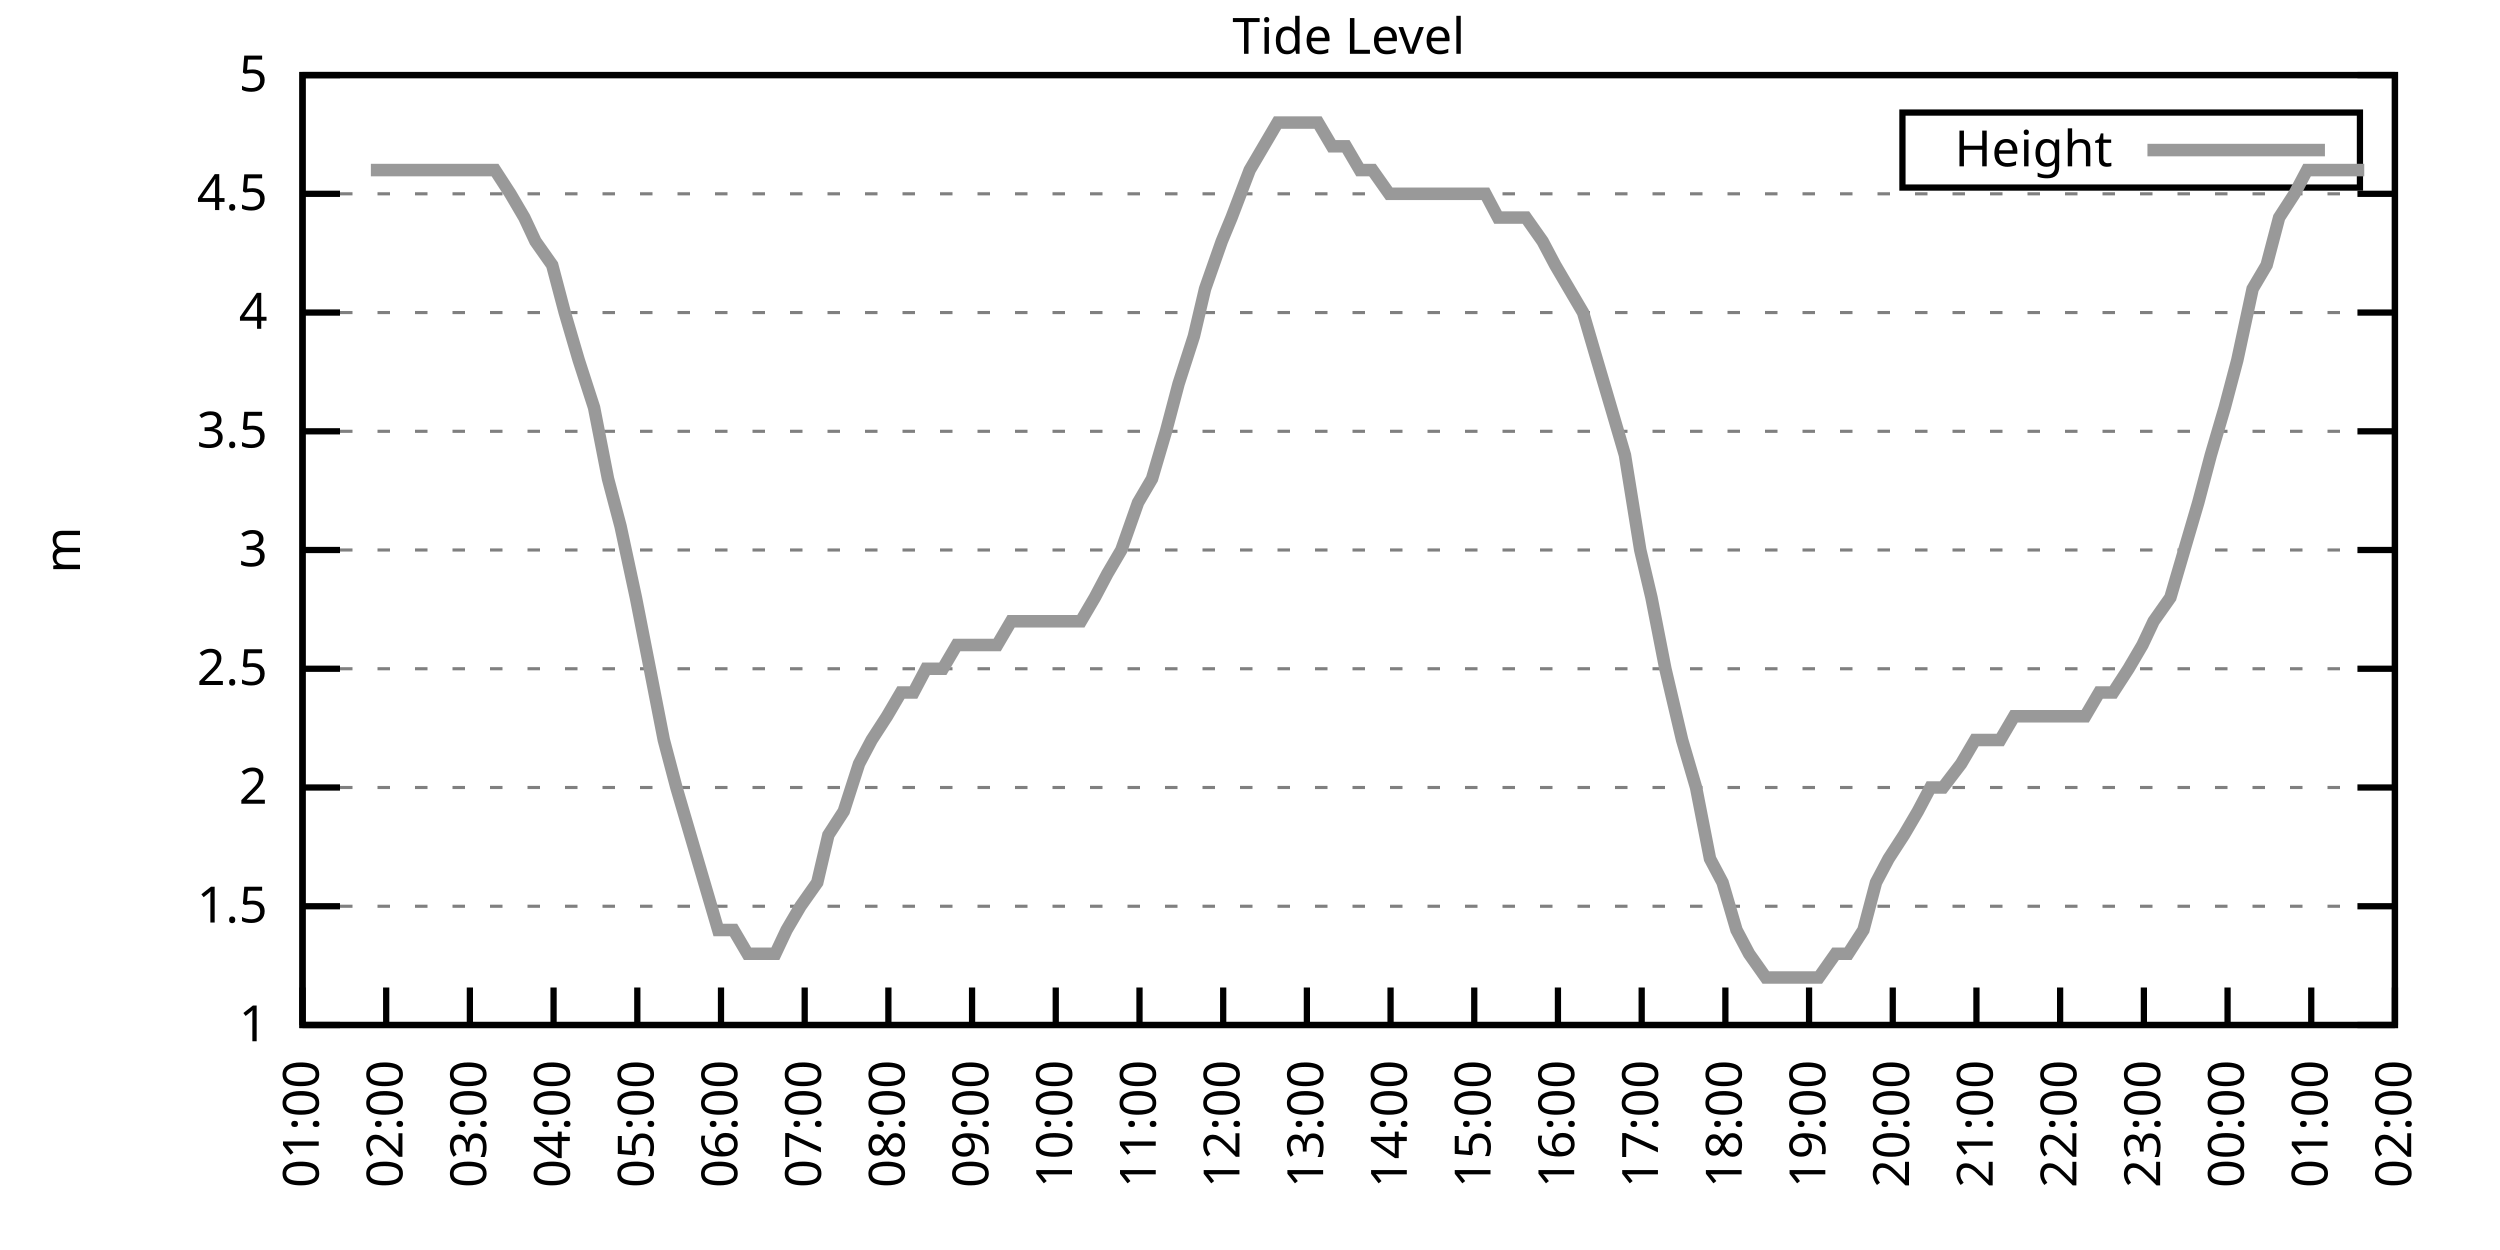
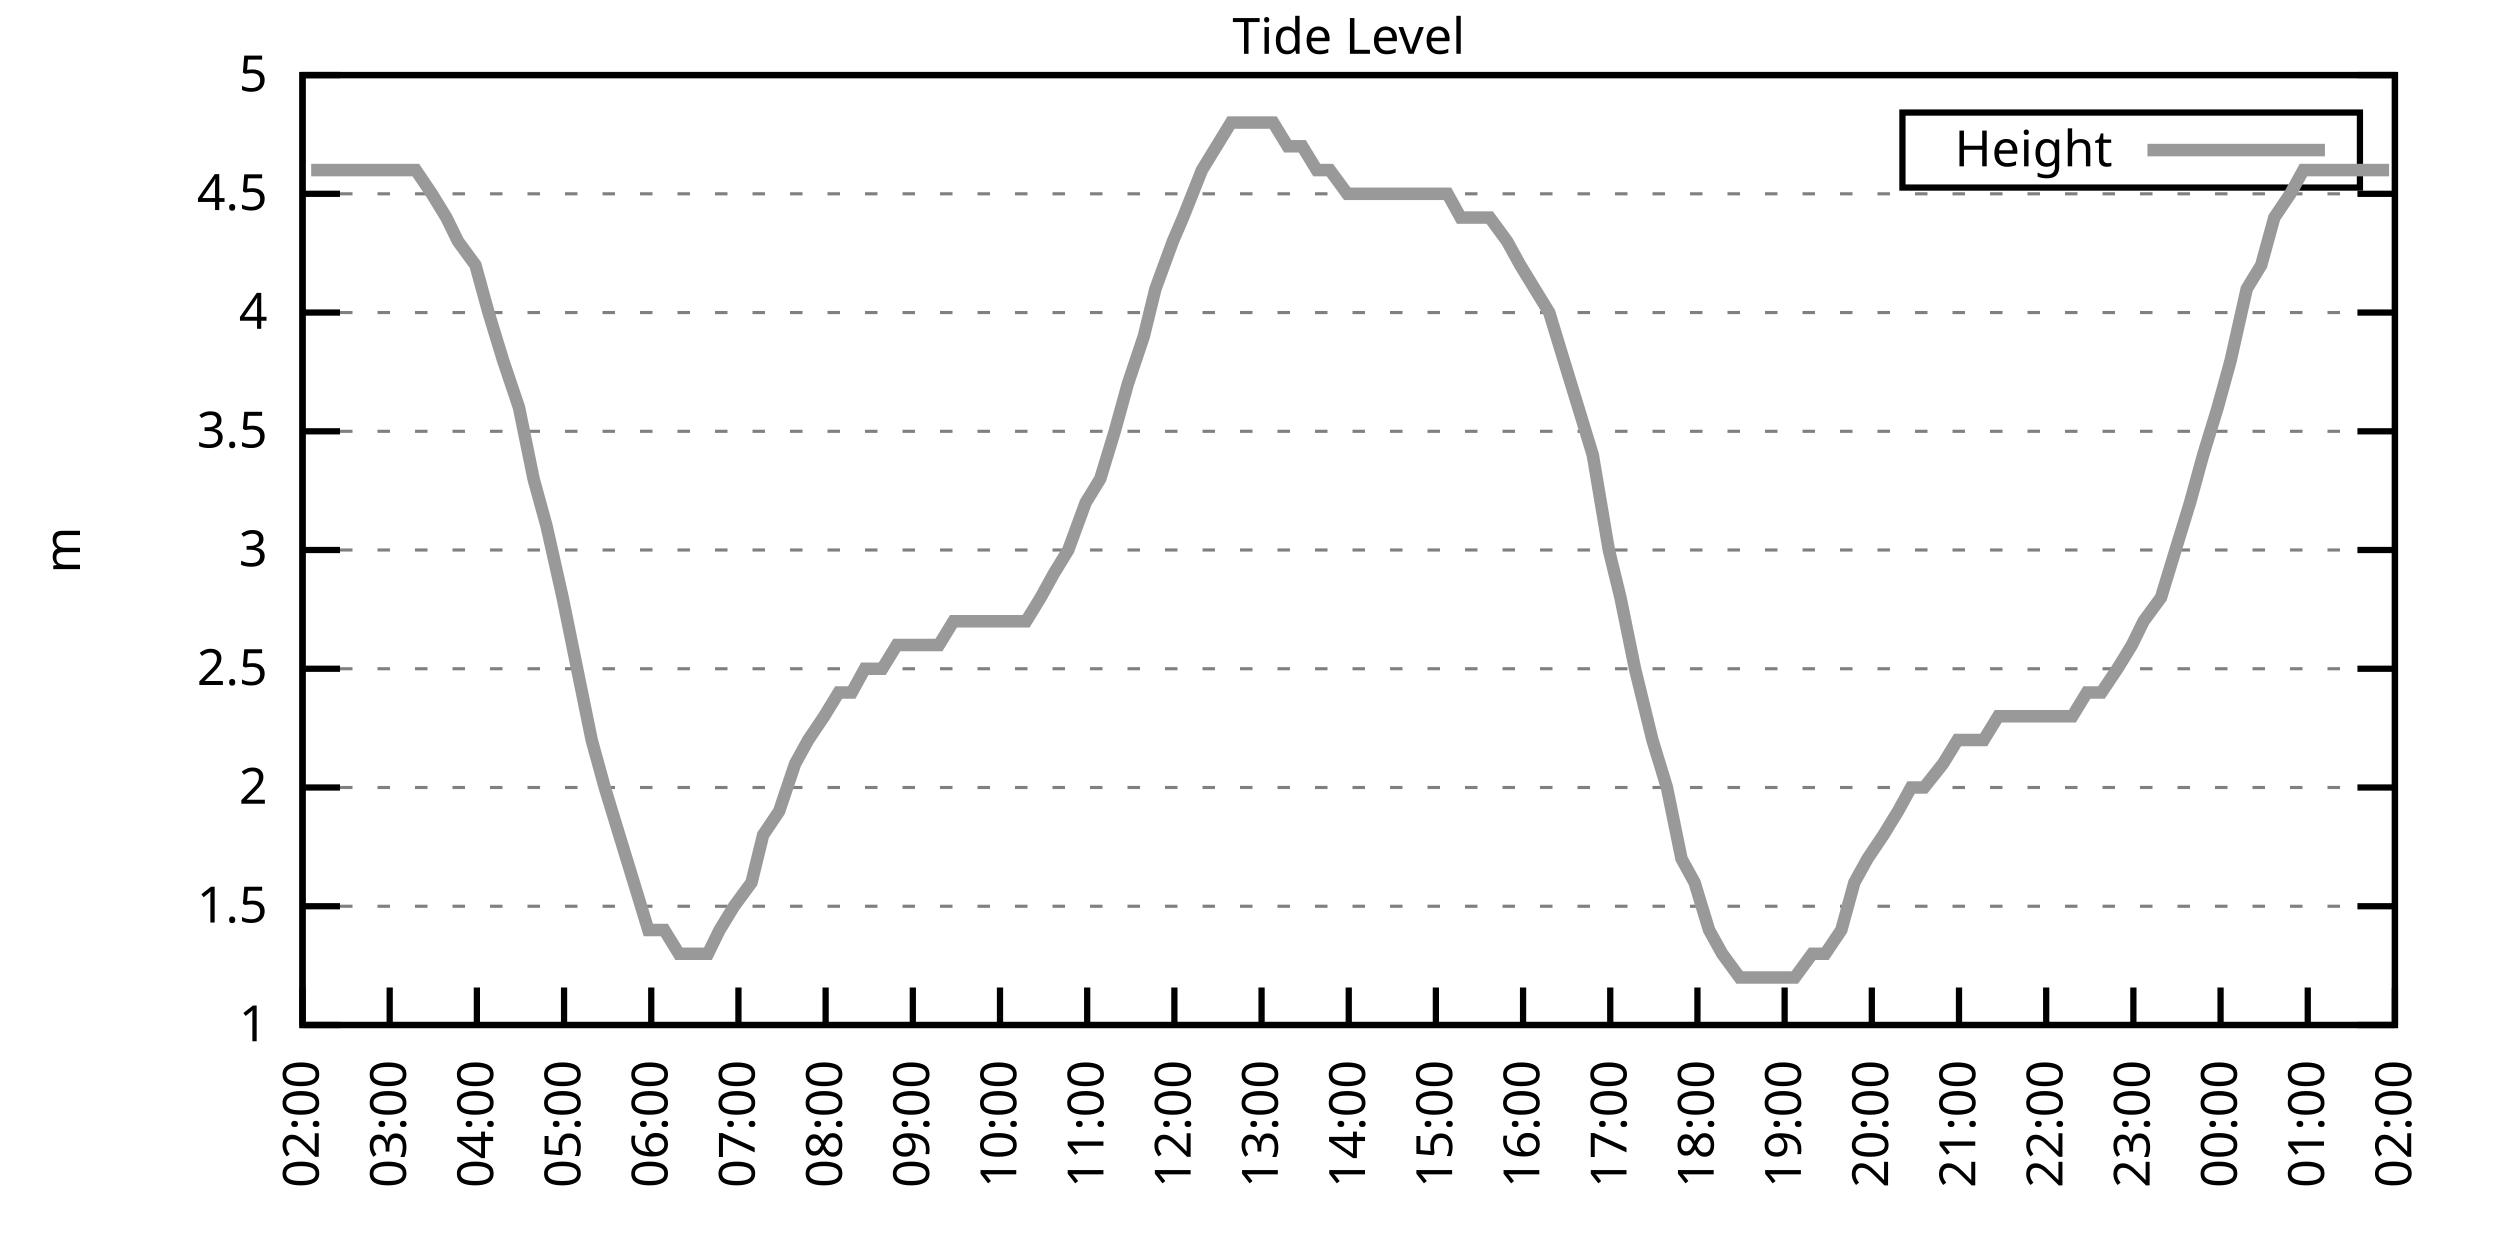
<svg xmlns="http://www.w3.org/2000/svg" xmlns:xlink="http://www.w3.org/1999/xlink" width="400" height="200" viewBox="0 0 400 200">
  <g id="gnuplot_canvas">
    <rect x="0" y="0" width="400" height="200" fill="none" />
    <defs>
      <circle id="gpDot" r="0.5" stroke-width="0.5" stroke="currentColor" />
      <path id="gpPt0" stroke-width="0.333" stroke="currentColor" d="M-1,0 h2 M0,-1 v2" />
      <path id="gpPt1" stroke-width="0.333" stroke="currentColor" d="M-1,-1 L1,1 M1,-1 L-1,1" />
      <path id="gpPt2" stroke-width="0.333" stroke="currentColor" d="M-1,0 L1,0 M0,-1 L0,1 M-1,-1 L1,1 M-1,1 L1,-1" />
      <rect id="gpPt3" stroke-width="0.333" stroke="currentColor" x="-1" y="-1" width="2" height="2" />
      <rect id="gpPt4" stroke-width="0.333" stroke="currentColor" fill="currentColor" x="-1" y="-1" width="2" height="2" />
      <circle id="gpPt5" stroke-width="0.333" stroke="currentColor" cx="0" cy="0" r="1" />
      <use xlink:href="#gpPt5" id="gpPt6" fill="currentColor" stroke="none" />
      <path id="gpPt7" stroke-width="0.333" stroke="currentColor" d="M0,-1.33 L-1.33,0.67 L1.33,0.67 z" />
      <use xlink:href="#gpPt7" id="gpPt8" fill="currentColor" stroke="none" />
      <use xlink:href="#gpPt7" id="gpPt9" stroke="currentColor" transform="rotate(180)" />
      <use xlink:href="#gpPt9" id="gpPt10" fill="currentColor" stroke="none" />
      <use xlink:href="#gpPt3" id="gpPt11" stroke="currentColor" transform="rotate(45)" />
      <use xlink:href="#gpPt11" id="gpPt12" fill="currentColor" stroke="none" />
      <path id="gpPt13" stroke-width="0.333" stroke="currentColor" d="M0,1.330 L1.265,0.411 L0.782,-1.067 L-0.782,-1.076 L-1.265,0.411 z" />
      <use xlink:href="#gpPt13" id="gpPt14" fill="currentColor" stroke="none" />
      <filter id="textbox" filterUnits="objectBoundingBox" x="0" y="0" height="1" width="1">
        <feFlood flood-color="white" flood-opacity="1" result="bgnd" />
        <feComposite in="SourceGraphic" in2="bgnd" operator="atop" />
      </filter>
      <filter id="greybox" filterUnits="objectBoundingBox" x="0" y="0" height="1" width="1">
        <feFlood flood-color="lightgrey" flood-opacity="1" result="grey" />
        <feComposite in="SourceGraphic" in2="grey" operator="atop" />
      </filter>
    </defs>
    <g fill="none" color="white" stroke="currentColor" stroke-width="1.00" stroke-linecap="butt" stroke-linejoin="miter">
</g>
    <g fill="none" color="black" stroke="currentColor" stroke-width="1.00" stroke-linecap="butt" stroke-linejoin="miter">
      <g stroke="none" shape-rendering="crispEdges">
        <polygon fill="rgb(255, 255, 255)" points="48.40,164.00 383.18,164.00 383.18,12.02 48.40,12.02 " />
      </g>
    </g>
    <g fill="none" color="black" stroke="currentColor" stroke-width="1.00" stroke-linecap="butt" stroke-linejoin="miter">
</g>
    <g fill="none" color="black" stroke="black" stroke-width="0.50" stroke-linecap="butt" stroke-linejoin="miter">
</g>
    <g fill="none" color="gray" stroke="currentColor" stroke-width="0.50" stroke-linecap="butt" stroke-linejoin="miter">
      <path stroke="gray" stroke-dasharray="2,4" class="gridline" d="M48.40,164.00 L383.19,164.00  " />
    </g>
    <g fill="none" color="gray" stroke="gray" stroke-width="1.00" stroke-linecap="butt" stroke-linejoin="miter">
</g>
    <g fill="none" color="black" stroke="currentColor" stroke-width="1.00" stroke-linecap="butt" stroke-linejoin="miter">
      <path stroke="black" d="M48.40,164.00 L54.40,164.00 M383.19,164.00 L377.19,164.00  " />
      <g transform="translate(42.80,166.60)" stroke="none" fill="black" font-family="Sans" font-size="8.00" text-anchor="end">
        <text>
          <tspan font-family="Sans"> 1</tspan>
        </text>
      </g>
    </g>
    <g fill="none" color="black" stroke="currentColor" stroke-width="1.00" stroke-linecap="butt" stroke-linejoin="miter">
</g>
    <g fill="none" color="black" stroke="black" stroke-width="0.50" stroke-linecap="butt" stroke-linejoin="miter">
</g>
    <g fill="none" color="gray" stroke="currentColor" stroke-width="0.50" stroke-linecap="butt" stroke-linejoin="miter">
      <path stroke="gray" stroke-dasharray="2,4" class="gridline" d="M48.40,145.00 L383.19,145.00  " />
    </g>
    <g fill="none" color="gray" stroke="gray" stroke-width="1.00" stroke-linecap="butt" stroke-linejoin="miter">
</g>
    <g fill="none" color="black" stroke="currentColor" stroke-width="1.00" stroke-linecap="butt" stroke-linejoin="miter">
      <path stroke="black" d="M48.40,145.00 L54.40,145.00 M383.19,145.00 L377.19,145.00  " />
      <g transform="translate(42.80,147.60)" stroke="none" fill="black" font-family="Sans" font-size="8.00" text-anchor="end">
        <text>
          <tspan font-family="Sans"> 1.5</tspan>
        </text>
      </g>
    </g>
    <g fill="none" color="black" stroke="currentColor" stroke-width="1.00" stroke-linecap="butt" stroke-linejoin="miter">
</g>
    <g fill="none" color="black" stroke="black" stroke-width="0.50" stroke-linecap="butt" stroke-linejoin="miter">
</g>
    <g fill="none" color="gray" stroke="currentColor" stroke-width="0.50" stroke-linecap="butt" stroke-linejoin="miter">
      <path stroke="gray" stroke-dasharray="2,4" class="gridline" d="M48.40,126.00 L383.19,126.00  " />
    </g>
    <g fill="none" color="gray" stroke="gray" stroke-width="1.00" stroke-linecap="butt" stroke-linejoin="miter">
</g>
    <g fill="none" color="black" stroke="currentColor" stroke-width="1.00" stroke-linecap="butt" stroke-linejoin="miter">
      <path stroke="black" d="M48.40,126.00 L54.40,126.00 M383.19,126.00 L377.19,126.00  " />
      <g transform="translate(42.80,128.60)" stroke="none" fill="black" font-family="Sans" font-size="8.00" text-anchor="end">
        <text>
          <tspan font-family="Sans"> 2</tspan>
        </text>
      </g>
    </g>
    <g fill="none" color="black" stroke="currentColor" stroke-width="1.00" stroke-linecap="butt" stroke-linejoin="miter">
</g>
    <g fill="none" color="black" stroke="black" stroke-width="0.50" stroke-linecap="butt" stroke-linejoin="miter">
</g>
    <g fill="none" color="gray" stroke="currentColor" stroke-width="0.50" stroke-linecap="butt" stroke-linejoin="miter">
      <path stroke="gray" stroke-dasharray="2,4" class="gridline" d="M48.40,107.00 L383.19,107.00  " />
    </g>
    <g fill="none" color="gray" stroke="gray" stroke-width="1.00" stroke-linecap="butt" stroke-linejoin="miter">
</g>
    <g fill="none" color="black" stroke="currentColor" stroke-width="1.00" stroke-linecap="butt" stroke-linejoin="miter">
      <path stroke="black" d="M48.40,107.00 L54.40,107.00 M383.19,107.00 L377.19,107.00  " />
      <g transform="translate(42.80,109.60)" stroke="none" fill="black" font-family="Sans" font-size="8.00" text-anchor="end">
        <text>
          <tspan font-family="Sans"> 2.5</tspan>
        </text>
      </g>
    </g>
    <g fill="none" color="black" stroke="currentColor" stroke-width="1.00" stroke-linecap="butt" stroke-linejoin="miter">
</g>
    <g fill="none" color="black" stroke="black" stroke-width="0.50" stroke-linecap="butt" stroke-linejoin="miter">
</g>
    <g fill="none" color="gray" stroke="currentColor" stroke-width="0.50" stroke-linecap="butt" stroke-linejoin="miter">
      <path stroke="gray" stroke-dasharray="2,4" class="gridline" d="M48.40,88.00 L383.19,88.00  " />
    </g>
    <g fill="none" color="gray" stroke="gray" stroke-width="1.00" stroke-linecap="butt" stroke-linejoin="miter">
</g>
    <g fill="none" color="black" stroke="currentColor" stroke-width="1.00" stroke-linecap="butt" stroke-linejoin="miter">
      <path stroke="black" d="M48.40,88.00 L54.40,88.00 M383.19,88.00 L377.19,88.00  " />
      <g transform="translate(42.80,90.60)" stroke="none" fill="black" font-family="Sans" font-size="8.00" text-anchor="end">
        <text>
          <tspan font-family="Sans"> 3</tspan>
        </text>
      </g>
    </g>
    <g fill="none" color="black" stroke="currentColor" stroke-width="1.00" stroke-linecap="butt" stroke-linejoin="miter">
</g>
    <g fill="none" color="black" stroke="black" stroke-width="0.50" stroke-linecap="butt" stroke-linejoin="miter">
</g>
    <g fill="none" color="gray" stroke="currentColor" stroke-width="0.50" stroke-linecap="butt" stroke-linejoin="miter">
      <path stroke="gray" stroke-dasharray="2,4" class="gridline" d="M48.40,69.01 L383.19,69.01  " />
    </g>
    <g fill="none" color="gray" stroke="gray" stroke-width="1.00" stroke-linecap="butt" stroke-linejoin="miter">
</g>
    <g fill="none" color="black" stroke="currentColor" stroke-width="1.00" stroke-linecap="butt" stroke-linejoin="miter">
      <path stroke="black" d="M48.40,69.01 L54.40,69.01 M383.19,69.01 L377.19,69.01  " />
      <g transform="translate(42.80,71.61)" stroke="none" fill="black" font-family="Sans" font-size="8.00" text-anchor="end">
        <text>
          <tspan font-family="Sans"> 3.5</tspan>
        </text>
      </g>
    </g>
    <g fill="none" color="black" stroke="currentColor" stroke-width="1.00" stroke-linecap="butt" stroke-linejoin="miter">
</g>
    <g fill="none" color="black" stroke="black" stroke-width="0.50" stroke-linecap="butt" stroke-linejoin="miter">
</g>
    <g fill="none" color="gray" stroke="currentColor" stroke-width="0.50" stroke-linecap="butt" stroke-linejoin="miter">
      <path stroke="gray" stroke-dasharray="2,4" class="gridline" d="M48.40,50.01 L383.19,50.01  " />
    </g>
    <g fill="none" color="gray" stroke="gray" stroke-width="1.00" stroke-linecap="butt" stroke-linejoin="miter">
</g>
    <g fill="none" color="black" stroke="currentColor" stroke-width="1.00" stroke-linecap="butt" stroke-linejoin="miter">
      <path stroke="black" d="M48.40,50.01 L54.40,50.01 M383.19,50.01 L377.19,50.01  " />
      <g transform="translate(42.80,52.61)" stroke="none" fill="black" font-family="Sans" font-size="8.00" text-anchor="end">
        <text>
          <tspan font-family="Sans"> 4</tspan>
        </text>
      </g>
    </g>
    <g fill="none" color="black" stroke="currentColor" stroke-width="1.00" stroke-linecap="butt" stroke-linejoin="miter">
</g>
    <g fill="none" color="black" stroke="black" stroke-width="0.50" stroke-linecap="butt" stroke-linejoin="miter">
</g>
    <g fill="none" color="gray" stroke="currentColor" stroke-width="0.50" stroke-linecap="butt" stroke-linejoin="miter">
      <path stroke="gray" stroke-dasharray="2,4" class="gridline" d="M48.40,31.01 L383.19,31.01  " />
    </g>
    <g fill="none" color="gray" stroke="gray" stroke-width="1.00" stroke-linecap="butt" stroke-linejoin="miter">
</g>
    <g fill="none" color="black" stroke="currentColor" stroke-width="1.00" stroke-linecap="butt" stroke-linejoin="miter">
      <path stroke="black" d="M48.40,31.01 L54.40,31.01 M383.19,31.01 L377.19,31.01  " />
      <g transform="translate(42.80,33.61)" stroke="none" fill="black" font-family="Sans" font-size="8.00" text-anchor="end">
        <text>
          <tspan font-family="Sans"> 4.5</tspan>
        </text>
      </g>
    </g>
    <g fill="none" color="black" stroke="currentColor" stroke-width="1.00" stroke-linecap="butt" stroke-linejoin="miter">
</g>
    <g fill="none" color="black" stroke="black" stroke-width="0.50" stroke-linecap="butt" stroke-linejoin="miter">
</g>
    <g fill="none" color="gray" stroke="currentColor" stroke-width="0.50" stroke-linecap="butt" stroke-linejoin="miter">
      <path stroke="gray" stroke-dasharray="2,4" class="gridline" d="M48.40,12.01 L383.19,12.01  " />
    </g>
    <g fill="none" color="gray" stroke="gray" stroke-width="1.00" stroke-linecap="butt" stroke-linejoin="miter">
</g>
    <g fill="none" color="black" stroke="currentColor" stroke-width="1.00" stroke-linecap="butt" stroke-linejoin="miter">
      <path stroke="black" d="M48.40,12.01 L54.40,12.01 M383.19,12.01 L377.19,12.01  " />
      <g transform="translate(42.80,14.61)" stroke="none" fill="black" font-family="Sans" font-size="8.00" text-anchor="end">
        <text>
          <tspan font-family="Sans"> 5</tspan>
        </text>
      </g>
    </g>
    <g fill="none" color="black" stroke="currentColor" stroke-width="1.00" stroke-linecap="butt" stroke-linejoin="miter">
      <path stroke="black" d="M48.40,164.00 L48.40,158.00  " />
      <g transform="translate(51.00,169.60) rotate(270.00)" stroke="none" fill="black" font-family="Sans" font-size="8.00" text-anchor="end">
        <text>
-           <tspan font-family="Sans">01:00</tspan>
-         </text>
-       </g>
-     </g>
-     <g fill="none" color="black" stroke="currentColor" stroke-width="1.00" stroke-linecap="butt" stroke-linejoin="miter">
-       <path stroke="black" d="M61.79,164.00 L61.79,158.00  " />
-       <g transform="translate(64.39,169.60) rotate(270.00)" stroke="none" fill="black" font-family="Sans" font-size="8.00" text-anchor="end">
-         <text>
          <tspan font-family="Sans">02:00</tspan>
        </text>
      </g>
    </g>
    <g fill="none" color="black" stroke="currentColor" stroke-width="1.00" stroke-linecap="butt" stroke-linejoin="miter">
-       <path stroke="black" d="M75.18,164.00 L75.18,158.00  " />
-       <g transform="translate(77.78,169.60) rotate(270.00)" stroke="none" fill="black" font-family="Sans" font-size="8.00" text-anchor="end">
+       <path stroke="black" d="M62.35,164.00 L62.35,158.00  " />
+       <g transform="translate(64.95,169.60) rotate(270.00)" stroke="none" fill="black" font-family="Sans" font-size="8.00" text-anchor="end">
        <text>
          <tspan font-family="Sans">03:00</tspan>
        </text>
      </g>
    </g>
    <g fill="none" color="black" stroke="currentColor" stroke-width="1.00" stroke-linecap="butt" stroke-linejoin="miter">
-       <path stroke="black" d="M88.57,164.00 L88.57,158.00  " />
-       <g transform="translate(91.17,169.60) rotate(270.00)" stroke="none" fill="black" font-family="Sans" font-size="8.00" text-anchor="end">
+       <path stroke="black" d="M76.30,164.00 L76.30,158.00  " />
+       <g transform="translate(78.90,169.60) rotate(270.00)" stroke="none" fill="black" font-family="Sans" font-size="8.00" text-anchor="end">
        <text>
          <tspan font-family="Sans">04:00</tspan>
        </text>
      </g>
    </g>
    <g fill="none" color="black" stroke="currentColor" stroke-width="1.00" stroke-linecap="butt" stroke-linejoin="miter">
-       <path stroke="black" d="M101.97,164.00 L101.97,158.00  " />
-       <g transform="translate(104.57,169.60) rotate(270.00)" stroke="none" fill="black" font-family="Sans" font-size="8.00" text-anchor="end">
+       <path stroke="black" d="M90.25,164.00 L90.25,158.00  " />
+       <g transform="translate(92.85,169.60) rotate(270.00)" stroke="none" fill="black" font-family="Sans" font-size="8.00" text-anchor="end">
        <text>
          <tspan font-family="Sans">05:00</tspan>
        </text>
      </g>
    </g>
    <g fill="none" color="black" stroke="currentColor" stroke-width="1.00" stroke-linecap="butt" stroke-linejoin="miter">
-       <path stroke="black" d="M115.36,164.00 L115.36,158.00  " />
-       <g transform="translate(117.96,169.60) rotate(270.00)" stroke="none" fill="black" font-family="Sans" font-size="8.00" text-anchor="end">
+       <path stroke="black" d="M104.20,164.00 L104.20,158.00  " />
+       <g transform="translate(106.80,169.60) rotate(270.00)" stroke="none" fill="black" font-family="Sans" font-size="8.00" text-anchor="end">
        <text>
          <tspan font-family="Sans">06:00</tspan>
        </text>
      </g>
    </g>
    <g fill="none" color="black" stroke="currentColor" stroke-width="1.00" stroke-linecap="butt" stroke-linejoin="miter">
-       <path stroke="black" d="M128.75,164.00 L128.75,158.00  " />
-       <g transform="translate(131.35,169.60) rotate(270.00)" stroke="none" fill="black" font-family="Sans" font-size="8.00" text-anchor="end">
+       <path stroke="black" d="M118.15,164.00 L118.15,158.00  " />
+       <g transform="translate(120.75,169.60) rotate(270.00)" stroke="none" fill="black" font-family="Sans" font-size="8.00" text-anchor="end">
        <text>
          <tspan font-family="Sans">07:00</tspan>
        </text>
      </g>
    </g>
    <g fill="none" color="black" stroke="currentColor" stroke-width="1.00" stroke-linecap="butt" stroke-linejoin="miter">
-       <path stroke="black" d="M142.14,164.00 L142.14,158.00  " />
-       <g transform="translate(144.74,169.60) rotate(270.00)" stroke="none" fill="black" font-family="Sans" font-size="8.00" text-anchor="end">
+       <path stroke="black" d="M132.10,164.00 L132.10,158.00  " />
+       <g transform="translate(134.70,169.60) rotate(270.00)" stroke="none" fill="black" font-family="Sans" font-size="8.00" text-anchor="end">
        <text>
          <tspan font-family="Sans">08:00</tspan>
        </text>
      </g>
    </g>
    <g fill="none" color="black" stroke="currentColor" stroke-width="1.00" stroke-linecap="butt" stroke-linejoin="miter">
-       <path stroke="black" d="M155.53,164.00 L155.53,158.00  " />
-       <g transform="translate(158.13,169.60) rotate(270.00)" stroke="none" fill="black" font-family="Sans" font-size="8.00" text-anchor="end">
+       <path stroke="black" d="M146.05,164.00 L146.05,158.00  " />
+       <g transform="translate(148.65,169.60) rotate(270.00)" stroke="none" fill="black" font-family="Sans" font-size="8.00" text-anchor="end">
        <text>
          <tspan font-family="Sans">09:00</tspan>
        </text>
      </g>
    </g>
    <g fill="none" color="black" stroke="currentColor" stroke-width="1.00" stroke-linecap="butt" stroke-linejoin="miter">
-       <path stroke="black" d="M168.92,164.00 L168.92,158.00  " />
-       <g transform="translate(171.52,169.60) rotate(270.00)" stroke="none" fill="black" font-family="Sans" font-size="8.00" text-anchor="end">
+       <path stroke="black" d="M160.00,164.00 L160.00,158.00  " />
+       <g transform="translate(162.60,169.60) rotate(270.00)" stroke="none" fill="black" font-family="Sans" font-size="8.00" text-anchor="end">
        <text>
          <tspan font-family="Sans">10:00</tspan>
        </text>
      </g>
    </g>
    <g fill="none" color="black" stroke="currentColor" stroke-width="1.00" stroke-linecap="butt" stroke-linejoin="miter">
-       <path stroke="black" d="M182.32,164.00 L182.32,158.00  " />
-       <g transform="translate(184.92,169.60) rotate(270.00)" stroke="none" fill="black" font-family="Sans" font-size="8.00" text-anchor="end">
+       <path stroke="black" d="M173.95,164.00 L173.95,158.00  " />
+       <g transform="translate(176.55,169.60) rotate(270.00)" stroke="none" fill="black" font-family="Sans" font-size="8.00" text-anchor="end">
        <text>
          <tspan font-family="Sans">11:00</tspan>
        </text>
      </g>
    </g>
    <g fill="none" color="black" stroke="currentColor" stroke-width="1.00" stroke-linecap="butt" stroke-linejoin="miter">
-       <path stroke="black" d="M195.71,164.00 L195.71,158.00  " />
-       <g transform="translate(198.31,169.60) rotate(270.00)" stroke="none" fill="black" font-family="Sans" font-size="8.00" text-anchor="end">
+       <path stroke="black" d="M187.90,164.00 L187.90,158.00  " />
+       <g transform="translate(190.50,169.60) rotate(270.00)" stroke="none" fill="black" font-family="Sans" font-size="8.00" text-anchor="end">
        <text>
          <tspan font-family="Sans">12:00</tspan>
        </text>
      </g>
    </g>
    <g fill="none" color="black" stroke="currentColor" stroke-width="1.00" stroke-linecap="butt" stroke-linejoin="miter">
-       <path stroke="black" d="M209.10,164.00 L209.10,158.00  " />
-       <g transform="translate(211.70,169.60) rotate(270.00)" stroke="none" fill="black" font-family="Sans" font-size="8.00" text-anchor="end">
+       <path stroke="black" d="M201.85,164.00 L201.85,158.00  " />
+       <g transform="translate(204.45,169.60) rotate(270.00)" stroke="none" fill="black" font-family="Sans" font-size="8.00" text-anchor="end">
        <text>
          <tspan font-family="Sans">13:00</tspan>
        </text>
      </g>
    </g>
    <g fill="none" color="black" stroke="currentColor" stroke-width="1.00" stroke-linecap="butt" stroke-linejoin="miter">
-       <path stroke="black" d="M222.49,164.00 L222.49,158.00  " />
-       <g transform="translate(225.09,169.60) rotate(270.00)" stroke="none" fill="black" font-family="Sans" font-size="8.00" text-anchor="end">
+       <path stroke="black" d="M215.80,164.00 L215.80,158.00  " />
+       <g transform="translate(218.40,169.60) rotate(270.00)" stroke="none" fill="black" font-family="Sans" font-size="8.00" text-anchor="end">
        <text>
          <tspan font-family="Sans">14:00</tspan>
        </text>
      </g>
    </g>
    <g fill="none" color="black" stroke="currentColor" stroke-width="1.00" stroke-linecap="butt" stroke-linejoin="miter">
-       <path stroke="black" d="M235.88,164.00 L235.88,158.00  " />
-       <g transform="translate(238.48,169.60) rotate(270.00)" stroke="none" fill="black" font-family="Sans" font-size="8.00" text-anchor="end">
+       <path stroke="black" d="M229.74,164.00 L229.74,158.00  " />
+       <g transform="translate(232.34,169.60) rotate(270.00)" stroke="none" fill="black" font-family="Sans" font-size="8.00" text-anchor="end">
        <text>
          <tspan font-family="Sans">15:00</tspan>
        </text>
      </g>
    </g>
    <g fill="none" color="black" stroke="currentColor" stroke-width="1.00" stroke-linecap="butt" stroke-linejoin="miter">
-       <path stroke="black" d="M249.27,164.00 L249.27,158.00  " />
-       <g transform="translate(251.87,169.60) rotate(270.00)" stroke="none" fill="black" font-family="Sans" font-size="8.00" text-anchor="end">
+       <path stroke="black" d="M243.69,164.00 L243.69,158.00  " />
+       <g transform="translate(246.29,169.60) rotate(270.00)" stroke="none" fill="black" font-family="Sans" font-size="8.00" text-anchor="end">
        <text>
          <tspan font-family="Sans">16:00</tspan>
        </text>
      </g>
    </g>
    <g fill="none" color="black" stroke="currentColor" stroke-width="1.00" stroke-linecap="butt" stroke-linejoin="miter">
-       <path stroke="black" d="M262.67,164.00 L262.67,158.00  " />
-       <g transform="translate(265.27,169.60) rotate(270.00)" stroke="none" fill="black" font-family="Sans" font-size="8.00" text-anchor="end">
+       <path stroke="black" d="M257.64,164.00 L257.64,158.00  " />
+       <g transform="translate(260.24,169.60) rotate(270.00)" stroke="none" fill="black" font-family="Sans" font-size="8.00" text-anchor="end">
        <text>
          <tspan font-family="Sans">17:00</tspan>
        </text>
      </g>
    </g>
    <g fill="none" color="black" stroke="currentColor" stroke-width="1.00" stroke-linecap="butt" stroke-linejoin="miter">
-       <path stroke="black" d="M276.06,164.00 L276.06,158.00  " />
-       <g transform="translate(278.66,169.60) rotate(270.00)" stroke="none" fill="black" font-family="Sans" font-size="8.00" text-anchor="end">
+       <path stroke="black" d="M271.59,164.00 L271.59,158.00  " />
+       <g transform="translate(274.19,169.60) rotate(270.00)" stroke="none" fill="black" font-family="Sans" font-size="8.00" text-anchor="end">
        <text>
          <tspan font-family="Sans">18:00</tspan>
        </text>
      </g>
    </g>
    <g fill="none" color="black" stroke="currentColor" stroke-width="1.00" stroke-linecap="butt" stroke-linejoin="miter">
-       <path stroke="black" d="M289.45,164.00 L289.45,158.00  " />
-       <g transform="translate(292.05,169.60) rotate(270.00)" stroke="none" fill="black" font-family="Sans" font-size="8.00" text-anchor="end">
+       <path stroke="black" d="M285.54,164.00 L285.54,158.00  " />
+       <g transform="translate(288.14,169.60) rotate(270.00)" stroke="none" fill="black" font-family="Sans" font-size="8.00" text-anchor="end">
        <text>
          <tspan font-family="Sans">19:00</tspan>
        </text>
      </g>
    </g>
    <g fill="none" color="black" stroke="currentColor" stroke-width="1.00" stroke-linecap="butt" stroke-linejoin="miter">
-       <path stroke="black" d="M302.84,164.00 L302.84,158.00  " />
-       <g transform="translate(305.44,169.60) rotate(270.00)" stroke="none" fill="black" font-family="Sans" font-size="8.00" text-anchor="end">
+       <path stroke="black" d="M299.49,164.00 L299.49,158.00  " />
+       <g transform="translate(302.09,169.60) rotate(270.00)" stroke="none" fill="black" font-family="Sans" font-size="8.00" text-anchor="end">
        <text>
          <tspan font-family="Sans">20:00</tspan>
        </text>
      </g>
    </g>
    <g fill="none" color="black" stroke="currentColor" stroke-width="1.00" stroke-linecap="butt" stroke-linejoin="miter">
-       <path stroke="black" d="M316.23,164.00 L316.23,158.00  " />
-       <g transform="translate(318.83,169.60) rotate(270.00)" stroke="none" fill="black" font-family="Sans" font-size="8.00" text-anchor="end">
+       <path stroke="black" d="M313.44,164.00 L313.44,158.00  " />
+       <g transform="translate(316.04,169.60) rotate(270.00)" stroke="none" fill="black" font-family="Sans" font-size="8.00" text-anchor="end">
        <text>
          <tspan font-family="Sans">21:00</tspan>
        </text>
      </g>
    </g>
    <g fill="none" color="black" stroke="currentColor" stroke-width="1.00" stroke-linecap="butt" stroke-linejoin="miter">
-       <path stroke="black" d="M329.62,164.00 L329.62,158.00  " />
-       <g transform="translate(332.22,169.60) rotate(270.00)" stroke="none" fill="black" font-family="Sans" font-size="8.00" text-anchor="end">
+       <path stroke="black" d="M327.39,164.00 L327.39,158.00  " />
+       <g transform="translate(329.99,169.60) rotate(270.00)" stroke="none" fill="black" font-family="Sans" font-size="8.00" text-anchor="end">
        <text>
          <tspan font-family="Sans">22:00</tspan>
        </text>
      </g>
    </g>
    <g fill="none" color="black" stroke="currentColor" stroke-width="1.00" stroke-linecap="butt" stroke-linejoin="miter">
-       <path stroke="black" d="M343.02,164.00 L343.02,158.00  " />
-       <g transform="translate(345.62,169.60) rotate(270.00)" stroke="none" fill="black" font-family="Sans" font-size="8.00" text-anchor="end">
+       <path stroke="black" d="M341.34,164.00 L341.34,158.00  " />
+       <g transform="translate(343.94,169.60) rotate(270.00)" stroke="none" fill="black" font-family="Sans" font-size="8.00" text-anchor="end">
        <text>
          <tspan font-family="Sans">23:00</tspan>
        </text>
      </g>
    </g>
    <g fill="none" color="black" stroke="currentColor" stroke-width="1.00" stroke-linecap="butt" stroke-linejoin="miter">
-       <path stroke="black" d="M356.41,164.00 L356.41,158.00  " />
-       <g transform="translate(359.01,169.60) rotate(270.00)" stroke="none" fill="black" font-family="Sans" font-size="8.00" text-anchor="end">
+       <path stroke="black" d="M355.29,164.00 L355.29,158.00  " />
+       <g transform="translate(357.89,169.60) rotate(270.00)" stroke="none" fill="black" font-family="Sans" font-size="8.00" text-anchor="end">
        <text>
          <tspan font-family="Sans">00:00</tspan>
        </text>
      </g>
    </g>
    <g fill="none" color="black" stroke="currentColor" stroke-width="1.00" stroke-linecap="butt" stroke-linejoin="miter">
-       <path stroke="black" d="M369.80,164.00 L369.80,158.00  " />
-       <g transform="translate(372.40,169.60) rotate(270.00)" stroke="none" fill="black" font-family="Sans" font-size="8.00" text-anchor="end">
+       <path stroke="black" d="M369.24,164.00 L369.24,158.00  " />
+       <g transform="translate(371.84,169.60) rotate(270.00)" stroke="none" fill="black" font-family="Sans" font-size="8.00" text-anchor="end">
        <text>
          <tspan font-family="Sans">01:00</tspan>
        </text>
      </g>
    </g>
    <g fill="none" color="black" stroke="currentColor" stroke-width="1.00" stroke-linecap="butt" stroke-linejoin="miter">
      <path stroke="black" d="M383.19,164.00 L383.19,158.00  " />
      <g transform="translate(385.79,169.60) rotate(270.00)" stroke="none" fill="black" font-family="Sans" font-size="8.00" text-anchor="end">
        <text>
          <tspan font-family="Sans">02:00</tspan>
        </text>
      </g>
    </g>
    <g fill="none" color="black" stroke="currentColor" stroke-width="1.00" stroke-linecap="butt" stroke-linejoin="miter">
</g>
    <g fill="none" color="black" stroke="currentColor" stroke-width="1.00" stroke-linecap="butt" stroke-linejoin="miter">
      <path stroke="black" d="M48.40,12.01 L48.40,164.00 L383.19,164.00 L383.19,12.01 L48.40,12.01 Z  " />
    </g>
    <g fill="none" color="black" stroke="currentColor" stroke-width="1.00" stroke-linecap="butt" stroke-linejoin="miter">
</g>
    <g fill="none" color="black" stroke="currentColor" stroke-width="1.00" stroke-linecap="butt" stroke-linejoin="miter">
      <path stroke="black" d="M304.39,30.01 L304.39,18.01 L377.59,18.01 L377.59,30.01 L304.39,30.01 Z  " />
    </g>
    <g id="Tide_level_plot_1">
      <g fill="none" color="white" stroke="black" stroke-width="2.00" stroke-linecap="butt" stroke-linejoin="miter">
</g>
      <g fill="none" color="black" stroke="currentColor" stroke-width="2.00" stroke-linecap="butt" stroke-linejoin="miter">
        <g transform="translate(337.99,26.61)" stroke="none" fill="black" font-family="Sans" font-size="8.00" text-anchor="end">
          <text>
            <tspan font-family="Sans">Height</tspan>
          </text>
        </g>
      </g>
      <g fill="none" color="black" stroke="currentColor" stroke-width="2.00" stroke-linecap="butt" stroke-linejoin="miter">
-         <path stroke="rgb(153, 153, 153)" d="M343.59,24.01 L371.99,24.01 M59.34,27.21 L61.12,27.21 L63.13,27.21 L65.36,27.21 L67.59,27.21 L70.50,27.21   L72.73,27.21 L74.51,27.21 L77.19,27.21 L79.20,27.21 L81.66,31.01 L83.89,34.81 L85.67,38.61 L88.35,42.41   L90.36,50.01 L92.59,57.61 L95.05,65.21 L97.28,76.61 L99.29,84.21 L101.74,95.60 L103.98,107.00 L106.21,118.40   L108.22,126.00 L110.45,133.60 L112.68,141.20 L114.91,148.80 L117.37,148.80 L119.60,152.60 L121.83,152.60 L124.06,152.60   L125.85,148.80 L128.08,145.00 L130.76,141.20 L132.54,133.60 L135.00,129.80 L137.45,122.20 L139.46,118.40 L141.92,114.60   L144.15,110.80 L146.16,110.80 L148.17,107.00 L150.85,107.00 L153.08,103.20 L155.09,103.20 L157.32,103.20 L159.55,103.20   L161.78,99.40 L163.79,99.40 L166.02,99.40 L168.48,99.40 L170.71,99.40 L172.94,99.40 L175.17,95.60 L177.18,91.80   L179.41,88.00 L182.09,80.41 L184.32,76.61 L186.56,69.01 L188.57,61.41 L191.02,53.81 L192.81,46.21 L195.48,38.61   L197.05,34.81 L199.95,27.21 L202.18,23.41 L204.41,19.61 L206.20,19.61 L208.43,19.61 L210.88,19.61 L213.12,23.41   L215.35,23.41 L217.58,27.21 L219.59,27.21 L222.27,31.01 L223.83,31.01 L226.29,31.01 L228.52,31.01 L230.75,31.01   L232.98,31.01 L235.44,31.01 L237.67,31.01 L239.68,34.81 L242.13,34.81 L244.14,34.81 L246.82,38.61 L248.83,42.41   L251.06,46.21 L253.29,50.01 L255.52,57.61 L257.76,65.21 L259.99,72.81 L262.44,88.00 L264.23,95.60 L266.46,107.00   L269.14,118.40 L271.37,126.00 L273.60,137.40 L275.61,141.20 L277.84,148.80 L279.85,152.60 L282.53,156.40 L284.54,156.40   L286.77,156.40 L288.56,156.40 L291.01,156.40 L293.69,152.60 L295.70,152.60 L298.15,148.80 L300.16,141.20 L302.17,137.40   L304.63,133.60 L306.86,129.80 L308.87,126.00 L310.88,126.00 L313.78,122.20 L316.01,118.40 L317.57,118.40 L320.03,118.40   L322.26,114.60 L324.94,114.60 L327.17,114.60 L329.40,114.60 L331.41,114.60 L333.64,114.60 L335.87,110.80 L338.10,110.80   L340.56,107.00 L342.79,103.20 L344.58,99.40 L347.26,95.60 L349.49,88.00 L351.72,80.41 L353.73,72.81 L355.96,65.21   L357.97,57.61 L360.42,46.21 L362.66,42.41 L364.66,34.81 L367.12,31.01 L369.13,27.21 L371.36,27.21 L373.37,27.21   L375.38,27.21 L378.28,27.21  " />
+         <path stroke="rgb(153, 153, 153)" d="M343.59,24.01 L371.99,24.01 M49.79,27.21 L52.12,27.21 L54.44,27.21 L57.47,27.21 L59.79,27.21 L61.65,27.21   L64.44,27.21 L66.53,27.21 L69.09,31.01 L71.42,34.81 L73.28,38.61 L76.07,42.41 L78.16,50.01 L80.48,57.61   L83.04,65.21 L85.37,76.61 L87.46,84.21 L90.02,95.60 L92.34,107.00 L94.67,118.40 L96.76,126.00 L99.08,133.60   L101.41,141.20 L103.73,148.80 L106.29,148.80 L108.62,152.60 L110.94,152.60 L113.27,152.60 L115.13,148.80 L117.45,145.00   L120.24,141.20 L122.10,133.60 L124.66,129.80 L127.22,122.20 L129.31,118.40 L131.87,114.60 L134.19,110.80 L136.28,110.80   L138.37,107.00 L141.16,107.00 L143.49,103.20 L145.58,103.20 L147.91,103.20 L150.23,103.20 L152.56,99.40 L154.65,99.40   L156.97,99.40 L159.53,99.40 L161.86,99.40 L164.18,99.40 L166.51,95.60 L168.60,91.80 L170.92,88.00 L173.71,80.41   L176.04,76.61 L178.36,69.01 L180.46,61.41 L183.01,53.81 L184.87,46.21 L187.66,38.61 L189.29,34.81 L192.31,27.21   L194.64,23.41 L196.96,19.61 L198.82,19.61 L201.15,19.61 L203.71,19.61 L206.03,23.41 L208.36,23.41 L210.68,27.21   L212.77,27.21 L215.56,31.01 L217.19,31.01 L219.75,31.01 L222.07,31.01 L224.40,31.01 L226.72,31.01 L229.28,31.01   L231.60,31.01 L233.70,34.81 L236.25,34.81 L238.35,34.81 L241.14,38.61 L243.23,42.41 L245.55,46.21 L247.88,50.01   L250.20,57.61 L252.53,65.21 L254.85,72.81 L257.41,88.00 L259.27,95.60 L261.60,107.00 L264.39,118.40 L266.71,126.00   L269.04,137.40 L271.13,141.20 L273.45,148.80 L275.55,152.60 L278.34,156.40 L280.43,156.40 L282.75,156.40 L284.61,156.40   L287.17,156.40 L289.96,152.60 L292.05,152.60 L294.61,148.80 L296.70,141.20 L298.80,137.40 L301.35,133.60 L303.68,129.80   L305.77,126.00 L307.86,126.00 L310.88,122.20 L313.21,118.40 L314.84,118.40 L317.39,118.40 L319.72,114.60 L322.51,114.60   L324.83,114.60 L327.16,114.60 L329.25,114.60 L331.58,114.60 L333.90,110.80 L336.23,110.80 L338.78,107.00 L341.11,103.20   L342.97,99.40 L345.76,95.60 L348.08,88.00 L350.41,80.41 L352.50,72.81 L354.83,65.21 L356.92,57.61 L359.48,46.21   L361.80,42.41 L363.89,34.81 L366.45,31.01 L368.54,27.21 L370.87,27.21 L372.96,27.21 L375.05,27.21 L378.08,27.21   L380.63,27.21 L382.26,27.21  " />
      </g>
    </g>
    <g fill="none" color="black" stroke="currentColor" stroke-width="2.00" stroke-linecap="butt" stroke-linejoin="miter">
</g>
    <g fill="none" color="black" stroke="black" stroke-width="1.00" stroke-linecap="butt" stroke-linejoin="miter">
</g>
    <g fill="none" color="black" stroke="currentColor" stroke-width="1.00" stroke-linecap="butt" stroke-linejoin="miter">
      <path stroke="black" d="M48.40,12.01 L48.40,164.00 L383.19,164.00 L383.19,12.01 L48.40,12.01 Z  " />
      <g transform="translate(12.80,88.01) rotate(270.00)" stroke="none" fill="black" font-family="Sans" font-size="8.00" text-anchor="middle">
        <text>
          <tspan font-family="Sans">m</tspan>
        </text>
      </g>
    </g>
    <g fill="none" color="black" stroke="currentColor" stroke-width="1.00" stroke-linecap="butt" stroke-linejoin="miter">
</g>
    <g fill="none" color="black" stroke="currentColor" stroke-width="1.00" stroke-linecap="butt" stroke-linejoin="miter">
      <g transform="translate(215.79,8.61)" stroke="none" fill="black" font-family="Sans" font-size="8.00" text-anchor="middle">
        <text>
          <tspan font-family="Sans">Tide Level</tspan>
        </text>
      </g>
    </g>
    <g fill="none" color="black" stroke="currentColor" stroke-width="1.00" stroke-linecap="butt" stroke-linejoin="miter">
</g>
  </g>
</svg>
